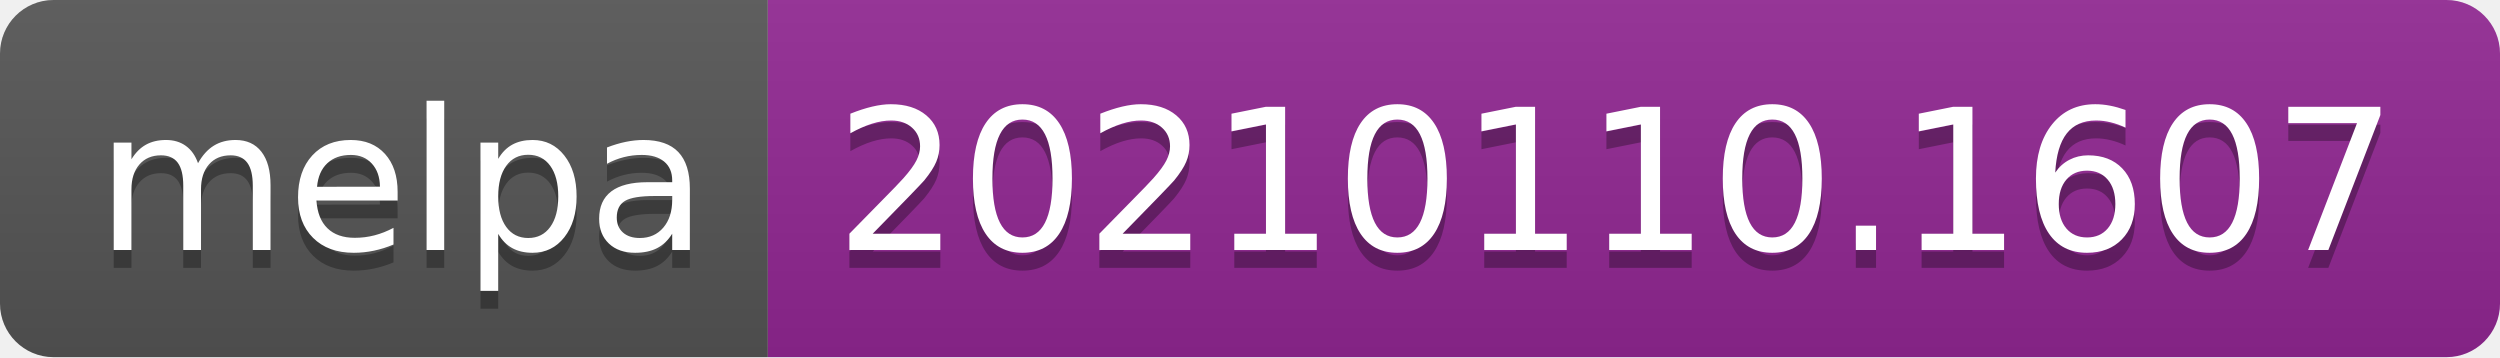
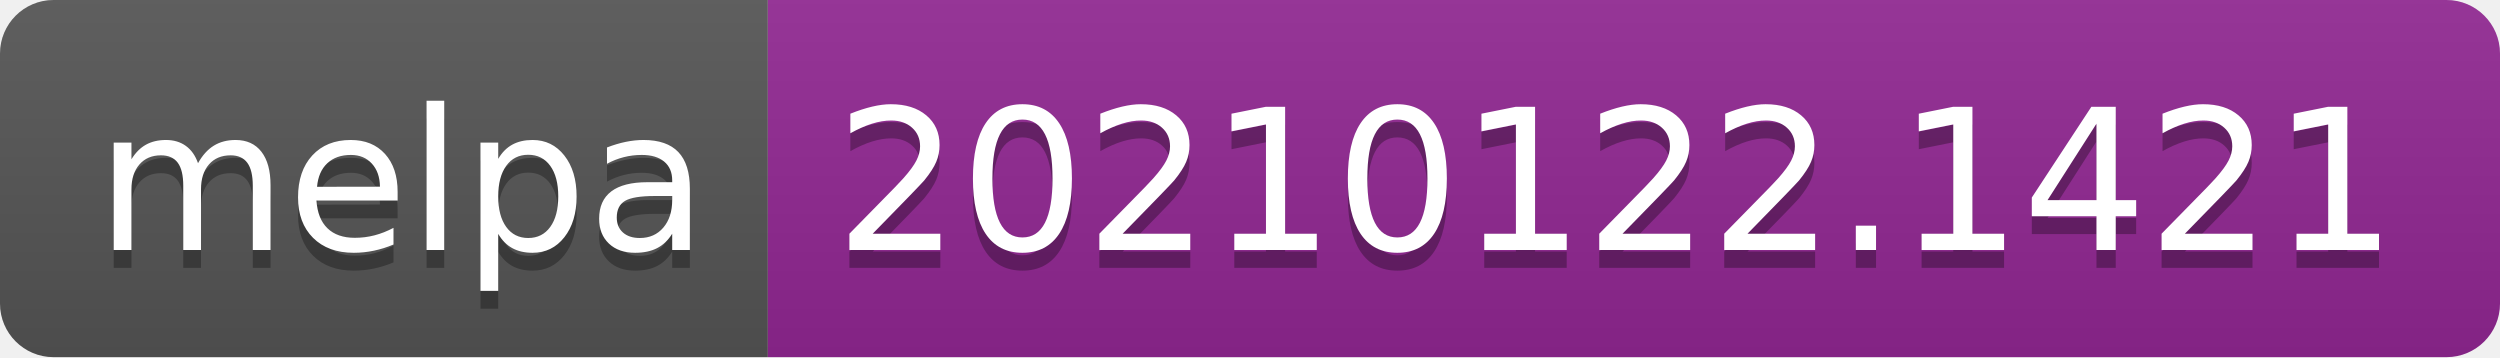
- <svg xmlns="http://www.w3.org/2000/svg" width="140" height="20" role="img" aria-label="melpa: 20210110.1607">
+ <svg xmlns="http://www.w3.org/2000/svg" width="140" height="20" role="img" aria-label="melpa: 20210122.1421">
  <linearGradient id="s" x2="0" y2="100%">
    <stop offset="0" stop-color="#bbb" stop-opacity=".1" />
    <stop offset="1" stop-opacity=".1" />
  </linearGradient>
  <clipPath id="r">
    <rect width="140" height="20" rx="3" fill="#fff" />
  </clipPath>
  <g clip-path="url(#r)">
    <rect width="43" height="20" fill="#555" />
    <rect x="43" width="97" height="20" fill="#922793" />
    <rect width="140" height="20" fill="url(#s)" />
  </g>
  <g fill="#fff" text-anchor="middle" font-family="Verdana,Geneva,DejaVu Sans,sans-serif" text-rendering="geometricPrecision" font-size="110">
    <text aria-hidden="true" x="225" y="150" fill="#010101" fill-opacity=".3" transform="scale(.1)" textLength="330">melpa</text>
    <text x="225" y="140" transform="scale(.1)" fill="#fff" textLength="330">melpa</text>
-     <text aria-hidden="true" x="905" y="150" fill="#010101" fill-opacity=".3" transform="scale(.1)" textLength="870">20210110.1607</text>
-     <text x="905" y="140" transform="scale(.1)" fill="#fff" textLength="870">20210110.1607</text>
+     <text aria-hidden="true" x="905" y="150" fill="#010101" fill-opacity=".3" transform="scale(.1)" textLength="870">20210122.1421</text>
+     <text x="905" y="140" transform="scale(.1)" fill="#fff" textLength="870">20210122.1421</text>
  </g>
</svg>
